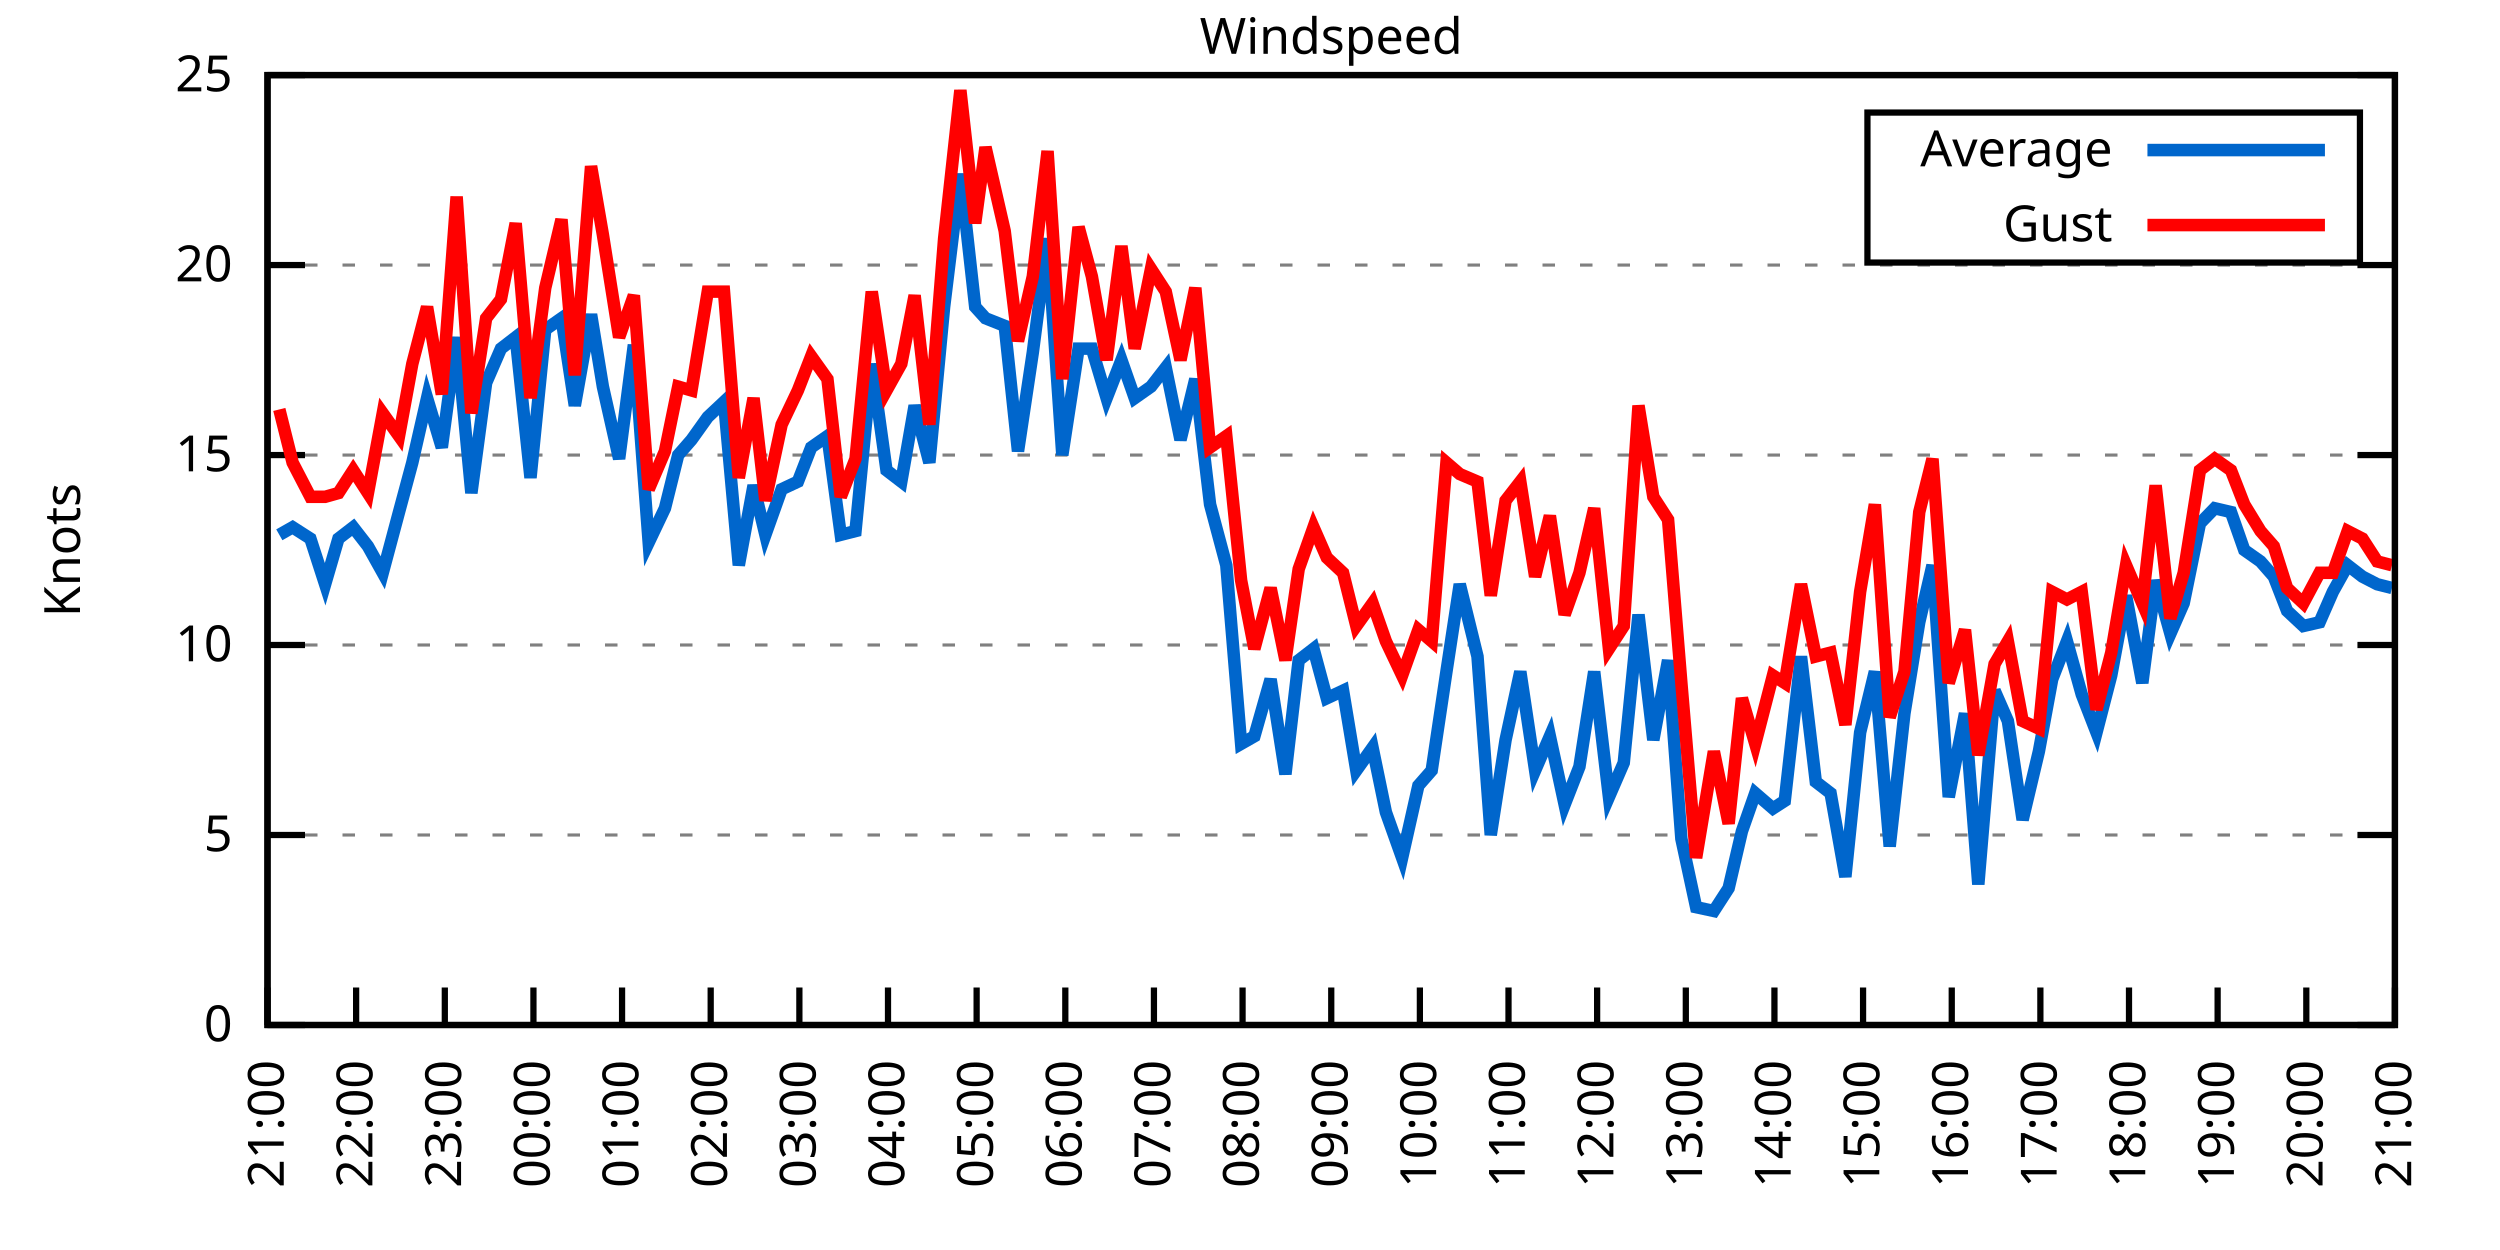
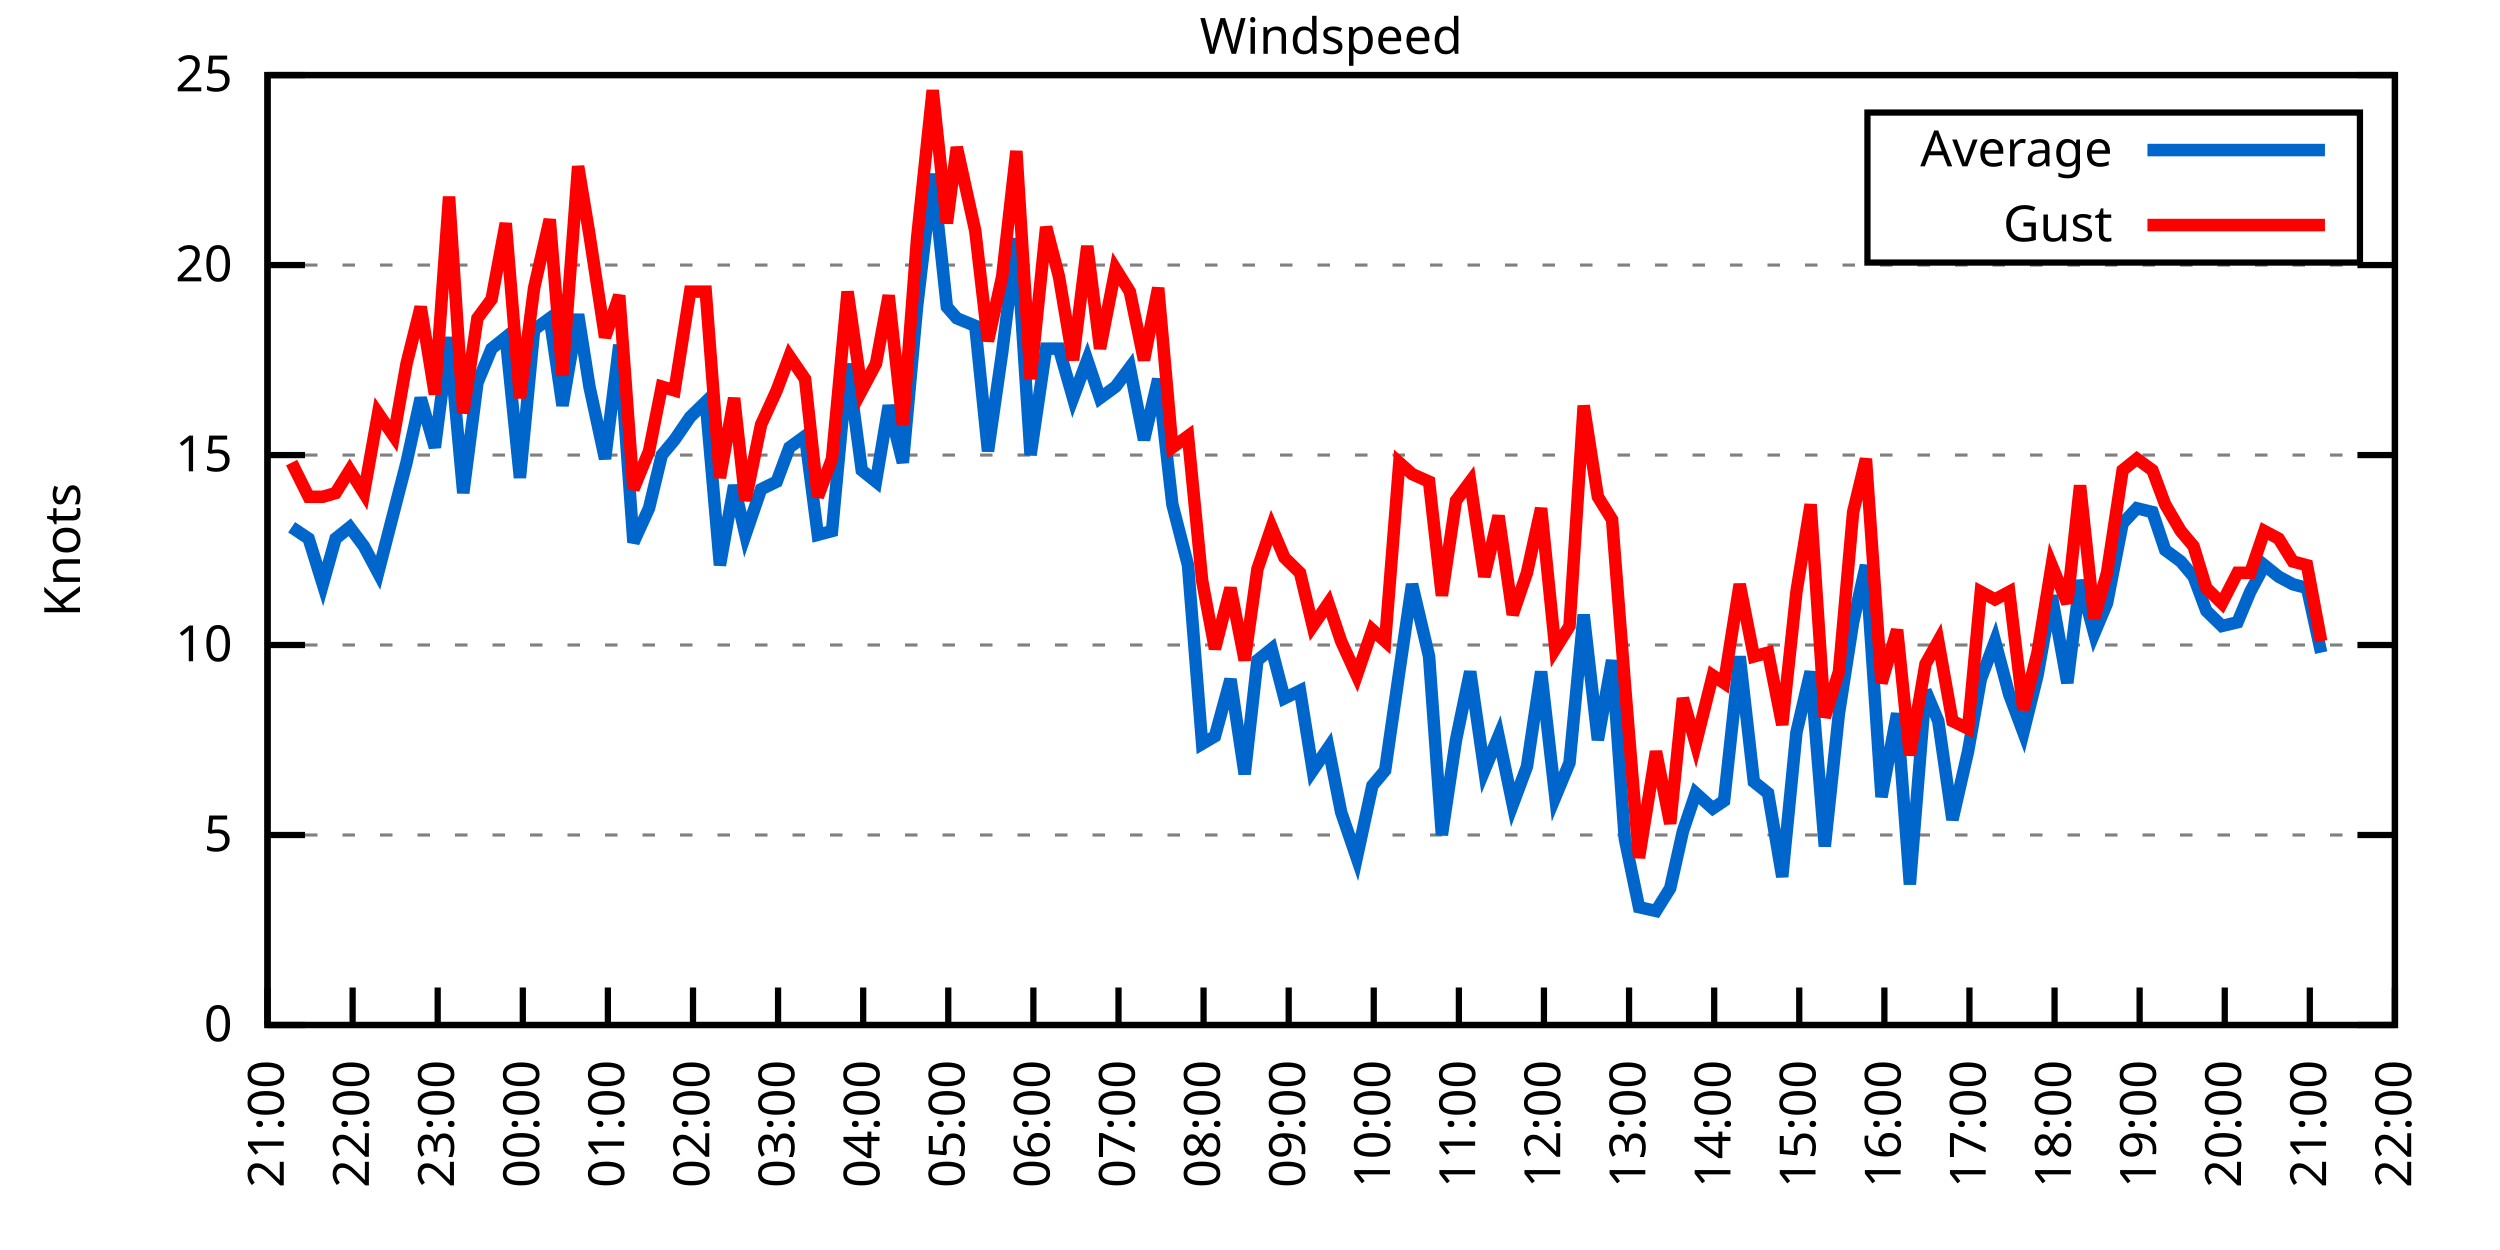
<svg xmlns="http://www.w3.org/2000/svg" xmlns:xlink="http://www.w3.org/1999/xlink" width="400" height="200" viewBox="0 0 400 200">
  <g id="gnuplot_canvas">
    <rect x="0" y="0" width="400" height="200" fill="none" />
    <defs>
      <circle id="gpDot" r="0.5" stroke-width="0.5" stroke="currentColor" />
      <path id="gpPt0" stroke-width="0.333" stroke="currentColor" d="M-1,0 h2 M0,-1 v2" />
      <path id="gpPt1" stroke-width="0.333" stroke="currentColor" d="M-1,-1 L1,1 M1,-1 L-1,1" />
      <path id="gpPt2" stroke-width="0.333" stroke="currentColor" d="M-1,0 L1,0 M0,-1 L0,1 M-1,-1 L1,1 M-1,1 L1,-1" />
      <rect id="gpPt3" stroke-width="0.333" stroke="currentColor" x="-1" y="-1" width="2" height="2" />
      <rect id="gpPt4" stroke-width="0.333" stroke="currentColor" fill="currentColor" x="-1" y="-1" width="2" height="2" />
      <circle id="gpPt5" stroke-width="0.333" stroke="currentColor" cx="0" cy="0" r="1" />
      <use xlink:href="#gpPt5" id="gpPt6" fill="currentColor" stroke="none" />
      <path id="gpPt7" stroke-width="0.333" stroke="currentColor" d="M0,-1.33 L-1.33,0.67 L1.33,0.67 z" />
      <use xlink:href="#gpPt7" id="gpPt8" fill="currentColor" stroke="none" />
      <use xlink:href="#gpPt7" id="gpPt9" stroke="currentColor" transform="rotate(180)" />
      <use xlink:href="#gpPt9" id="gpPt10" fill="currentColor" stroke="none" />
      <use xlink:href="#gpPt3" id="gpPt11" stroke="currentColor" transform="rotate(45)" />
      <use xlink:href="#gpPt11" id="gpPt12" fill="currentColor" stroke="none" />
      <path id="gpPt13" stroke-width="0.333" stroke="currentColor" d="M0,1.330 L1.265,0.411 L0.782,-1.067 L-0.782,-1.076 L-1.265,0.411 z" />
      <use xlink:href="#gpPt13" id="gpPt14" fill="currentColor" stroke="none" />
      <filter id="textbox" filterUnits="objectBoundingBox" x="0" y="0" height="1" width="1">
        <feFlood flood-color="white" flood-opacity="1" result="bgnd" />
        <feComposite in="SourceGraphic" in2="bgnd" operator="atop" />
      </filter>
      <filter id="greybox" filterUnits="objectBoundingBox" x="0" y="0" height="1" width="1">
        <feFlood flood-color="lightgrey" flood-opacity="1" result="grey" />
        <feComposite in="SourceGraphic" in2="grey" operator="atop" />
      </filter>
    </defs>
    <g fill="none" color="white" stroke="currentColor" stroke-width="1.00" stroke-linecap="butt" stroke-linejoin="miter">
</g>
    <g fill="none" color="black" stroke="currentColor" stroke-width="1.00" stroke-linecap="butt" stroke-linejoin="miter">
      <g stroke="none" shape-rendering="crispEdges">
        <polygon fill="rgb(255, 255, 255)" points="42.80,164.00 383.18,164.00 383.18,12.02 42.80,12.02 " />
      </g>
    </g>
    <g fill="none" color="black" stroke="currentColor" stroke-width="1.00" stroke-linecap="butt" stroke-linejoin="miter">
</g>
    <g fill="none" color="black" stroke="black" stroke-width="0.50" stroke-linecap="butt" stroke-linejoin="miter">
</g>
    <g fill="none" color="gray" stroke="currentColor" stroke-width="0.50" stroke-linecap="butt" stroke-linejoin="miter">
      <path stroke="gray" stroke-dasharray="2,4" class="gridline" d="M42.80,164.00 L383.19,164.00  " />
    </g>
    <g fill="none" color="gray" stroke="gray" stroke-width="1.00" stroke-linecap="butt" stroke-linejoin="miter">
</g>
    <g fill="none" color="black" stroke="currentColor" stroke-width="1.00" stroke-linecap="butt" stroke-linejoin="miter">
      <path stroke="black" d="M42.80,164.00 L48.80,164.00 M383.19,164.00 L377.19,164.00  " />
      <g transform="translate(37.20,166.60)" stroke="none" fill="black" font-family="Sans" font-size="8.00" text-anchor="end">
        <text>
          <tspan font-family="Sans"> 0</tspan>
        </text>
      </g>
    </g>
    <g fill="none" color="black" stroke="currentColor" stroke-width="1.00" stroke-linecap="butt" stroke-linejoin="miter">
</g>
    <g fill="none" color="black" stroke="black" stroke-width="0.50" stroke-linecap="butt" stroke-linejoin="miter">
</g>
    <g fill="none" color="gray" stroke="currentColor" stroke-width="0.50" stroke-linecap="butt" stroke-linejoin="miter">
      <path stroke="gray" stroke-dasharray="2,4" class="gridline" d="M42.80,133.60 L383.19,133.60  " />
    </g>
    <g fill="none" color="gray" stroke="gray" stroke-width="1.00" stroke-linecap="butt" stroke-linejoin="miter">
</g>
    <g fill="none" color="black" stroke="currentColor" stroke-width="1.00" stroke-linecap="butt" stroke-linejoin="miter">
      <path stroke="black" d="M42.80,133.60 L48.80,133.60 M383.19,133.60 L377.19,133.60  " />
      <g transform="translate(37.20,136.20)" stroke="none" fill="black" font-family="Sans" font-size="8.00" text-anchor="end">
        <text>
          <tspan font-family="Sans"> 5</tspan>
        </text>
      </g>
    </g>
    <g fill="none" color="black" stroke="currentColor" stroke-width="1.00" stroke-linecap="butt" stroke-linejoin="miter">
</g>
    <g fill="none" color="black" stroke="black" stroke-width="0.50" stroke-linecap="butt" stroke-linejoin="miter">
</g>
    <g fill="none" color="gray" stroke="currentColor" stroke-width="0.50" stroke-linecap="butt" stroke-linejoin="miter">
      <path stroke="gray" stroke-dasharray="2,4" class="gridline" d="M42.80,103.20 L383.19,103.20  " />
    </g>
    <g fill="none" color="gray" stroke="gray" stroke-width="1.00" stroke-linecap="butt" stroke-linejoin="miter">
</g>
    <g fill="none" color="black" stroke="currentColor" stroke-width="1.00" stroke-linecap="butt" stroke-linejoin="miter">
      <path stroke="black" d="M42.80,103.20 L48.80,103.20 M383.19,103.20 L377.19,103.20  " />
      <g transform="translate(37.20,105.80)" stroke="none" fill="black" font-family="Sans" font-size="8.00" text-anchor="end">
        <text>
          <tspan font-family="Sans"> 10</tspan>
        </text>
      </g>
    </g>
    <g fill="none" color="black" stroke="currentColor" stroke-width="1.00" stroke-linecap="butt" stroke-linejoin="miter">
</g>
    <g fill="none" color="black" stroke="black" stroke-width="0.50" stroke-linecap="butt" stroke-linejoin="miter">
</g>
    <g fill="none" color="gray" stroke="currentColor" stroke-width="0.50" stroke-linecap="butt" stroke-linejoin="miter">
      <path stroke="gray" stroke-dasharray="2,4" class="gridline" d="M42.80,72.81 L383.19,72.81  " />
    </g>
    <g fill="none" color="gray" stroke="gray" stroke-width="1.00" stroke-linecap="butt" stroke-linejoin="miter">
</g>
    <g fill="none" color="black" stroke="currentColor" stroke-width="1.00" stroke-linecap="butt" stroke-linejoin="miter">
      <path stroke="black" d="M42.80,72.81 L48.80,72.81 M383.19,72.81 L377.19,72.81  " />
      <g transform="translate(37.20,75.41)" stroke="none" fill="black" font-family="Sans" font-size="8.00" text-anchor="end">
        <text>
          <tspan font-family="Sans"> 15</tspan>
        </text>
      </g>
    </g>
    <g fill="none" color="black" stroke="currentColor" stroke-width="1.00" stroke-linecap="butt" stroke-linejoin="miter">
</g>
    <g fill="none" color="black" stroke="black" stroke-width="0.50" stroke-linecap="butt" stroke-linejoin="miter">
</g>
    <g fill="none" color="gray" stroke="currentColor" stroke-width="0.50" stroke-linecap="butt" stroke-linejoin="miter">
      <path stroke="gray" stroke-dasharray="2,4" class="gridline" d="M42.80,42.41 L383.19,42.41  " />
    </g>
    <g fill="none" color="gray" stroke="gray" stroke-width="1.00" stroke-linecap="butt" stroke-linejoin="miter">
</g>
    <g fill="none" color="black" stroke="currentColor" stroke-width="1.00" stroke-linecap="butt" stroke-linejoin="miter">
      <path stroke="black" d="M42.80,42.41 L48.80,42.41 M383.19,42.41 L377.19,42.41  " />
      <g transform="translate(37.20,45.01)" stroke="none" fill="black" font-family="Sans" font-size="8.00" text-anchor="end">
        <text>
          <tspan font-family="Sans"> 20</tspan>
        </text>
      </g>
    </g>
    <g fill="none" color="black" stroke="currentColor" stroke-width="1.00" stroke-linecap="butt" stroke-linejoin="miter">
</g>
    <g fill="none" color="black" stroke="black" stroke-width="0.50" stroke-linecap="butt" stroke-linejoin="miter">
</g>
    <g fill="none" color="gray" stroke="currentColor" stroke-width="0.50" stroke-linecap="butt" stroke-linejoin="miter">
      <path stroke="gray" stroke-dasharray="2,4" class="gridline" d="M42.80,12.01 L383.19,12.01  " />
    </g>
    <g fill="none" color="gray" stroke="gray" stroke-width="1.00" stroke-linecap="butt" stroke-linejoin="miter">
</g>
    <g fill="none" color="black" stroke="currentColor" stroke-width="1.00" stroke-linecap="butt" stroke-linejoin="miter">
      <path stroke="black" d="M42.80,12.01 L48.80,12.01 M383.19,12.01 L377.19,12.01  " />
      <g transform="translate(37.20,14.61)" stroke="none" fill="black" font-family="Sans" font-size="8.00" text-anchor="end">
        <text>
          <tspan font-family="Sans"> 25</tspan>
        </text>
      </g>
    </g>
    <g fill="none" color="black" stroke="currentColor" stroke-width="1.00" stroke-linecap="butt" stroke-linejoin="miter">
      <path stroke="black" d="M42.80,164.00 L42.80,158.00  " />
      <g transform="translate(45.40,169.60) rotate(270.00)" stroke="none" fill="black" font-family="Sans" font-size="8.00" text-anchor="end">
        <text>
          <tspan font-family="Sans">21:00</tspan>
        </text>
      </g>
    </g>
    <g fill="none" color="black" stroke="currentColor" stroke-width="1.00" stroke-linecap="butt" stroke-linejoin="miter">
-       <path stroke="black" d="M56.98,164.00 L56.98,158.00  " />
-       <g transform="translate(59.58,169.60) rotate(270.00)" stroke="none" fill="black" font-family="Sans" font-size="8.00" text-anchor="end">
+       <path stroke="black" d="M56.42,164.00 L56.42,158.00  " />
+       <g transform="translate(59.02,169.60) rotate(270.00)" stroke="none" fill="black" font-family="Sans" font-size="8.00" text-anchor="end">
        <text>
          <tspan font-family="Sans">22:00</tspan>
        </text>
      </g>
    </g>
    <g fill="none" color="black" stroke="currentColor" stroke-width="1.00" stroke-linecap="butt" stroke-linejoin="miter">
-       <path stroke="black" d="M71.17,164.00 L71.17,158.00  " />
-       <g transform="translate(73.77,169.60) rotate(270.00)" stroke="none" fill="black" font-family="Sans" font-size="8.00" text-anchor="end">
+       <path stroke="black" d="M70.03,164.00 L70.03,158.00  " />
+       <g transform="translate(72.63,169.60) rotate(270.00)" stroke="none" fill="black" font-family="Sans" font-size="8.00" text-anchor="end">
        <text>
          <tspan font-family="Sans">23:00</tspan>
        </text>
      </g>
    </g>
    <g fill="none" color="black" stroke="currentColor" stroke-width="1.00" stroke-linecap="butt" stroke-linejoin="miter">
-       <path stroke="black" d="M85.35,164.00 L85.35,158.00  " />
-       <g transform="translate(87.95,169.60) rotate(270.00)" stroke="none" fill="black" font-family="Sans" font-size="8.00" text-anchor="end">
+       <path stroke="black" d="M83.65,164.00 L83.65,158.00  " />
+       <g transform="translate(86.25,169.60) rotate(270.00)" stroke="none" fill="black" font-family="Sans" font-size="8.00" text-anchor="end">
        <text>
          <tspan font-family="Sans">00:00</tspan>
        </text>
      </g>
    </g>
    <g fill="none" color="black" stroke="currentColor" stroke-width="1.00" stroke-linecap="butt" stroke-linejoin="miter">
-       <path stroke="black" d="M99.53,164.00 L99.53,158.00  " />
-       <g transform="translate(102.13,169.60) rotate(270.00)" stroke="none" fill="black" font-family="Sans" font-size="8.00" text-anchor="end">
+       <path stroke="black" d="M97.26,164.00 L97.26,158.00  " />
+       <g transform="translate(99.86,169.60) rotate(270.00)" stroke="none" fill="black" font-family="Sans" font-size="8.00" text-anchor="end">
        <text>
          <tspan font-family="Sans">01:00</tspan>
        </text>
      </g>
    </g>
    <g fill="none" color="black" stroke="currentColor" stroke-width="1.00" stroke-linecap="butt" stroke-linejoin="miter">
-       <path stroke="black" d="M113.71,164.00 L113.71,158.00  " />
-       <g transform="translate(116.31,169.60) rotate(270.00)" stroke="none" fill="black" font-family="Sans" font-size="8.00" text-anchor="end">
+       <path stroke="black" d="M110.88,164.00 L110.88,158.00  " />
+       <g transform="translate(113.48,169.60) rotate(270.00)" stroke="none" fill="black" font-family="Sans" font-size="8.00" text-anchor="end">
        <text>
          <tspan font-family="Sans">02:00</tspan>
        </text>
      </g>
    </g>
    <g fill="none" color="black" stroke="currentColor" stroke-width="1.00" stroke-linecap="butt" stroke-linejoin="miter">
-       <path stroke="black" d="M127.90,164.00 L127.90,158.00  " />
-       <g transform="translate(130.50,169.60) rotate(270.00)" stroke="none" fill="black" font-family="Sans" font-size="8.00" text-anchor="end">
+       <path stroke="black" d="M124.49,164.00 L124.49,158.00  " />
+       <g transform="translate(127.09,169.60) rotate(270.00)" stroke="none" fill="black" font-family="Sans" font-size="8.00" text-anchor="end">
        <text>
          <tspan font-family="Sans">03:00</tspan>
        </text>
      </g>
    </g>
    <g fill="none" color="black" stroke="currentColor" stroke-width="1.00" stroke-linecap="butt" stroke-linejoin="miter">
-       <path stroke="black" d="M142.08,164.00 L142.08,158.00  " />
-       <g transform="translate(144.68,169.60) rotate(270.00)" stroke="none" fill="black" font-family="Sans" font-size="8.00" text-anchor="end">
+       <path stroke="black" d="M138.11,164.00 L138.11,158.00  " />
+       <g transform="translate(140.71,169.60) rotate(270.00)" stroke="none" fill="black" font-family="Sans" font-size="8.00" text-anchor="end">
        <text>
          <tspan font-family="Sans">04:00</tspan>
        </text>
      </g>
    </g>
    <g fill="none" color="black" stroke="currentColor" stroke-width="1.00" stroke-linecap="butt" stroke-linejoin="miter">
-       <path stroke="black" d="M156.26,164.00 L156.26,158.00  " />
-       <g transform="translate(158.86,169.60) rotate(270.00)" stroke="none" fill="black" font-family="Sans" font-size="8.00" text-anchor="end">
+       <path stroke="black" d="M151.72,164.00 L151.72,158.00  " />
+       <g transform="translate(154.32,169.60) rotate(270.00)" stroke="none" fill="black" font-family="Sans" font-size="8.00" text-anchor="end">
        <text>
          <tspan font-family="Sans">05:00</tspan>
        </text>
      </g>
    </g>
    <g fill="none" color="black" stroke="currentColor" stroke-width="1.00" stroke-linecap="butt" stroke-linejoin="miter">
-       <path stroke="black" d="M170.45,164.00 L170.45,158.00  " />
-       <g transform="translate(173.05,169.60) rotate(270.00)" stroke="none" fill="black" font-family="Sans" font-size="8.00" text-anchor="end">
+       <path stroke="black" d="M165.34,164.00 L165.34,158.00  " />
+       <g transform="translate(167.94,169.60) rotate(270.00)" stroke="none" fill="black" font-family="Sans" font-size="8.00" text-anchor="end">
        <text>
          <tspan font-family="Sans">06:00</tspan>
        </text>
      </g>
    </g>
    <g fill="none" color="black" stroke="currentColor" stroke-width="1.00" stroke-linecap="butt" stroke-linejoin="miter">
-       <path stroke="black" d="M184.63,164.00 L184.63,158.00  " />
-       <g transform="translate(187.23,169.60) rotate(270.00)" stroke="none" fill="black" font-family="Sans" font-size="8.00" text-anchor="end">
+       <path stroke="black" d="M178.96,164.00 L178.96,158.00  " />
+       <g transform="translate(181.56,169.60) rotate(270.00)" stroke="none" fill="black" font-family="Sans" font-size="8.00" text-anchor="end">
        <text>
          <tspan font-family="Sans">07:00</tspan>
        </text>
      </g>
    </g>
    <g fill="none" color="black" stroke="currentColor" stroke-width="1.00" stroke-linecap="butt" stroke-linejoin="miter">
-       <path stroke="black" d="M198.81,164.00 L198.81,158.00  " />
-       <g transform="translate(201.41,169.60) rotate(270.00)" stroke="none" fill="black" font-family="Sans" font-size="8.00" text-anchor="end">
+       <path stroke="black" d="M192.57,164.00 L192.57,158.00  " />
+       <g transform="translate(195.17,169.60) rotate(270.00)" stroke="none" fill="black" font-family="Sans" font-size="8.00" text-anchor="end">
        <text>
          <tspan font-family="Sans">08:00</tspan>
        </text>
      </g>
    </g>
    <g fill="none" color="black" stroke="currentColor" stroke-width="1.00" stroke-linecap="butt" stroke-linejoin="miter">
-       <path stroke="black" d="M213.00,164.00 L213.00,158.00  " />
-       <g transform="translate(215.60,169.60) rotate(270.00)" stroke="none" fill="black" font-family="Sans" font-size="8.00" text-anchor="end">
+       <path stroke="black" d="M206.19,164.00 L206.19,158.00  " />
+       <g transform="translate(208.79,169.60) rotate(270.00)" stroke="none" fill="black" font-family="Sans" font-size="8.00" text-anchor="end">
        <text>
          <tspan font-family="Sans">09:00</tspan>
        </text>
      </g>
    </g>
    <g fill="none" color="black" stroke="currentColor" stroke-width="1.00" stroke-linecap="butt" stroke-linejoin="miter">
-       <path stroke="black" d="M227.18,164.00 L227.18,158.00  " />
-       <g transform="translate(229.78,169.60) rotate(270.00)" stroke="none" fill="black" font-family="Sans" font-size="8.00" text-anchor="end">
+       <path stroke="black" d="M219.80,164.00 L219.80,158.00  " />
+       <g transform="translate(222.40,169.60) rotate(270.00)" stroke="none" fill="black" font-family="Sans" font-size="8.00" text-anchor="end">
        <text>
          <tspan font-family="Sans">10:00</tspan>
        </text>
      </g>
    </g>
    <g fill="none" color="black" stroke="currentColor" stroke-width="1.00" stroke-linecap="butt" stroke-linejoin="miter">
-       <path stroke="black" d="M241.36,164.00 L241.36,158.00  " />
-       <g transform="translate(243.96,169.60) rotate(270.00)" stroke="none" fill="black" font-family="Sans" font-size="8.00" text-anchor="end">
+       <path stroke="black" d="M233.42,164.00 L233.42,158.00  " />
+       <g transform="translate(236.02,169.60) rotate(270.00)" stroke="none" fill="black" font-family="Sans" font-size="8.00" text-anchor="end">
        <text>
          <tspan font-family="Sans">11:00</tspan>
        </text>
      </g>
    </g>
    <g fill="none" color="black" stroke="currentColor" stroke-width="1.00" stroke-linecap="butt" stroke-linejoin="miter">
-       <path stroke="black" d="M255.54,164.00 L255.54,158.00  " />
-       <g transform="translate(258.14,169.60) rotate(270.00)" stroke="none" fill="black" font-family="Sans" font-size="8.00" text-anchor="end">
+       <path stroke="black" d="M247.03,164.00 L247.03,158.00  " />
+       <g transform="translate(249.63,169.60) rotate(270.00)" stroke="none" fill="black" font-family="Sans" font-size="8.00" text-anchor="end">
        <text>
          <tspan font-family="Sans">12:00</tspan>
        </text>
      </g>
    </g>
    <g fill="none" color="black" stroke="currentColor" stroke-width="1.00" stroke-linecap="butt" stroke-linejoin="miter">
-       <path stroke="black" d="M269.73,164.00 L269.73,158.00  " />
-       <g transform="translate(272.33,169.60) rotate(270.00)" stroke="none" fill="black" font-family="Sans" font-size="8.00" text-anchor="end">
+       <path stroke="black" d="M260.65,164.00 L260.65,158.00  " />
+       <g transform="translate(263.25,169.60) rotate(270.00)" stroke="none" fill="black" font-family="Sans" font-size="8.00" text-anchor="end">
        <text>
          <tspan font-family="Sans">13:00</tspan>
        </text>
      </g>
    </g>
    <g fill="none" color="black" stroke="currentColor" stroke-width="1.00" stroke-linecap="butt" stroke-linejoin="miter">
-       <path stroke="black" d="M283.91,164.00 L283.91,158.00  " />
-       <g transform="translate(286.51,169.60) rotate(270.00)" stroke="none" fill="black" font-family="Sans" font-size="8.00" text-anchor="end">
+       <path stroke="black" d="M274.27,164.00 L274.27,158.00  " />
+       <g transform="translate(276.87,169.60) rotate(270.00)" stroke="none" fill="black" font-family="Sans" font-size="8.00" text-anchor="end">
        <text>
          <tspan font-family="Sans">14:00</tspan>
        </text>
      </g>
    </g>
    <g fill="none" color="black" stroke="currentColor" stroke-width="1.00" stroke-linecap="butt" stroke-linejoin="miter">
-       <path stroke="black" d="M298.09,164.00 L298.09,158.00  " />
-       <g transform="translate(300.69,169.60) rotate(270.00)" stroke="none" fill="black" font-family="Sans" font-size="8.00" text-anchor="end">
+       <path stroke="black" d="M287.88,164.00 L287.88,158.00  " />
+       <g transform="translate(290.48,169.60) rotate(270.00)" stroke="none" fill="black" font-family="Sans" font-size="8.00" text-anchor="end">
        <text>
          <tspan font-family="Sans">15:00</tspan>
        </text>
      </g>
    </g>
    <g fill="none" color="black" stroke="currentColor" stroke-width="1.00" stroke-linecap="butt" stroke-linejoin="miter">
-       <path stroke="black" d="M312.28,164.00 L312.28,158.00  " />
-       <g transform="translate(314.88,169.60) rotate(270.00)" stroke="none" fill="black" font-family="Sans" font-size="8.00" text-anchor="end">
+       <path stroke="black" d="M301.50,164.00 L301.50,158.00  " />
+       <g transform="translate(304.10,169.60) rotate(270.00)" stroke="none" fill="black" font-family="Sans" font-size="8.00" text-anchor="end">
        <text>
          <tspan font-family="Sans">16:00</tspan>
        </text>
      </g>
    </g>
    <g fill="none" color="black" stroke="currentColor" stroke-width="1.00" stroke-linecap="butt" stroke-linejoin="miter">
-       <path stroke="black" d="M326.46,164.00 L326.46,158.00  " />
-       <g transform="translate(329.06,169.60) rotate(270.00)" stroke="none" fill="black" font-family="Sans" font-size="8.00" text-anchor="end">
+       <path stroke="black" d="M315.11,164.00 L315.11,158.00  " />
+       <g transform="translate(317.71,169.60) rotate(270.00)" stroke="none" fill="black" font-family="Sans" font-size="8.00" text-anchor="end">
        <text>
          <tspan font-family="Sans">17:00</tspan>
        </text>
      </g>
    </g>
    <g fill="none" color="black" stroke="currentColor" stroke-width="1.00" stroke-linecap="butt" stroke-linejoin="miter">
-       <path stroke="black" d="M340.64,164.00 L340.64,158.00  " />
-       <g transform="translate(343.24,169.60) rotate(270.00)" stroke="none" fill="black" font-family="Sans" font-size="8.00" text-anchor="end">
+       <path stroke="black" d="M328.73,164.00 L328.73,158.00  " />
+       <g transform="translate(331.33,169.60) rotate(270.00)" stroke="none" fill="black" font-family="Sans" font-size="8.00" text-anchor="end">
        <text>
          <tspan font-family="Sans">18:00</tspan>
        </text>
      </g>
    </g>
    <g fill="none" color="black" stroke="currentColor" stroke-width="1.00" stroke-linecap="butt" stroke-linejoin="miter">
-       <path stroke="black" d="M354.82,164.00 L354.82,158.00  " />
-       <g transform="translate(357.42,169.60) rotate(270.00)" stroke="none" fill="black" font-family="Sans" font-size="8.00" text-anchor="end">
+       <path stroke="black" d="M342.34,164.00 L342.34,158.00  " />
+       <g transform="translate(344.94,169.60) rotate(270.00)" stroke="none" fill="black" font-family="Sans" font-size="8.00" text-anchor="end">
        <text>
          <tspan font-family="Sans">19:00</tspan>
        </text>
      </g>
    </g>
    <g fill="none" color="black" stroke="currentColor" stroke-width="1.00" stroke-linecap="butt" stroke-linejoin="miter">
-       <path stroke="black" d="M369.01,164.00 L369.01,158.00  " />
-       <g transform="translate(371.61,169.60) rotate(270.00)" stroke="none" fill="black" font-family="Sans" font-size="8.00" text-anchor="end">
+       <path stroke="black" d="M355.96,164.00 L355.96,158.00  " />
+       <g transform="translate(358.56,169.60) rotate(270.00)" stroke="none" fill="black" font-family="Sans" font-size="8.00" text-anchor="end">
        <text>
          <tspan font-family="Sans">20:00</tspan>
+         </text>
+       </g>
+     </g>
+     <g fill="none" color="black" stroke="currentColor" stroke-width="1.00" stroke-linecap="butt" stroke-linejoin="miter">
+       <path stroke="black" d="M369.57,164.00 L369.57,158.00  " />
+       <g transform="translate(372.17,169.60) rotate(270.00)" stroke="none" fill="black" font-family="Sans" font-size="8.00" text-anchor="end">
+         <text>
+           <tspan font-family="Sans">21:00</tspan>
        </text>
      </g>
    </g>
    <g fill="none" color="black" stroke="currentColor" stroke-width="1.00" stroke-linecap="butt" stroke-linejoin="miter">
      <path stroke="black" d="M383.19,164.00 L383.19,158.00  " />
      <g transform="translate(385.79,169.60) rotate(270.00)" stroke="none" fill="black" font-family="Sans" font-size="8.00" text-anchor="end">
        <text>
-           <tspan font-family="Sans">21:00</tspan>
+           <tspan font-family="Sans">22:00</tspan>
        </text>
      </g>
    </g>
    <g fill="none" color="black" stroke="currentColor" stroke-width="1.00" stroke-linecap="butt" stroke-linejoin="miter">
</g>
    <g fill="none" color="black" stroke="currentColor" stroke-width="1.00" stroke-linecap="butt" stroke-linejoin="miter">
      <path stroke="black" d="M42.80,12.01 L42.80,164.00 L383.19,164.00 L383.19,12.01 L42.80,12.01 Z  " />
    </g>
    <g fill="none" color="black" stroke="currentColor" stroke-width="1.00" stroke-linecap="butt" stroke-linejoin="miter">
</g>
    <g fill="none" color="black" stroke="currentColor" stroke-width="1.00" stroke-linecap="butt" stroke-linejoin="miter">
      <path stroke="black" d="M298.79,42.01 L298.79,18.01 L377.59,18.01 L377.59,42.01 L298.79,42.01 Z  " />
    </g>
    <g id="Windspeed_plot_1">
      <g fill="none" color="white" stroke="black" stroke-width="2.00" stroke-linecap="butt" stroke-linejoin="miter">
</g>
      <g fill="none" color="black" stroke="currentColor" stroke-width="2.00" stroke-linecap="butt" stroke-linejoin="miter">
        <g transform="translate(337.99,26.61)" stroke="none" fill="black" font-family="Sans" font-size="8.00" text-anchor="end">
          <text>
            <tspan font-family="Sans">Average</tspan>
          </text>
        </g>
      </g>
      <g fill="none" color="black" stroke="currentColor" stroke-width="2.00" stroke-linecap="butt" stroke-linejoin="miter">
-         <path stroke="rgb(  0, 102, 204)" d="M343.59,24.01 L371.99,24.01 M44.69,85.57 L46.82,84.36 L49.66,86.18 L52.02,93.48 L54.15,86.18 L56.51,84.36   L58.87,87.40 L61.24,91.65 L63.84,81.93 L65.97,74.02 L68.33,63.69 L70.69,71.59 L73.06,53.96 L75.42,78.89   L77.78,61.25 L80.15,55.78 L82.51,53.96 L84.88,76.45 L87.24,52.74 L89.84,50.92 L91.97,64.90 L94.57,50.31   L96.46,61.86 L99.06,73.41 L101.42,55.18 L103.79,86.79 L106.39,81.32 L108.51,72.81 L110.64,70.37 L113.24,66.73   L115.84,64.29 L118.21,90.44 L120.57,77.67 L122.46,85.57 L125.06,78.28 L127.66,77.06 L129.79,71.59 L132.39,69.77   L134.52,85.57 L136.88,84.97 L139.48,58.21 L141.84,75.24 L144.21,77.06 L146.34,64.90 L148.70,74.02 L151.06,49.10   L153.66,27.82 L156.03,49.10 L157.68,50.92 L160.75,52.14 L162.88,72.20 L165.25,56.39 L167.61,38.15 L169.97,72.81   L172.57,55.78 L174.70,55.78 L177.06,63.69 L179.43,57.61 L181.56,63.69 L184.16,61.86 L186.52,58.82 L188.88,70.37   L191.25,60.65 L193.61,80.71 L196.21,90.44 L198.58,119.01 L200.70,117.80 L203.30,108.68 L205.67,123.87 L207.79,105.64   L210.16,103.81 L212.29,111.72 L214.89,110.50 L217.01,123.27 L219.61,119.62 L221.74,129.95 L224.34,137.25 L226.94,125.70   L229.07,123.27 L231.43,107.46 L233.56,93.48 L236.40,105.03 L238.52,133.60 L240.89,118.40 L243.25,107.46 L245.62,123.27   L247.98,117.80 L250.34,128.74 L252.71,122.66 L255.07,107.46 L257.43,127.52 L259.80,122.05 L262.16,98.34 L264.53,118.40   L266.89,105.64 L269.02,134.21 L271.38,145.15 L274.22,145.76 L276.58,142.11 L278.71,132.99 L280.84,126.91 L283.67,129.35   L285.56,128.13 L288.16,105.03 L290.53,125.09 L292.89,126.91 L295.26,140.29 L297.62,117.19 L299.98,107.46 L302.35,135.43   L304.71,114.15 L307.08,99.56 L309.20,90.44 L311.80,127.52 L314.40,114.15 L316.53,141.51 L319.13,110.50 L321.26,115.36   L323.62,131.17 L326.22,120.23 L328.35,108.68 L330.71,102.60 L333.08,111.11 L335.44,117.19 L337.80,108.07 L340.17,95.30   L342.77,109.28 L344.90,92.87 L347.26,101.38 L349.39,96.52 L351.99,83.75 L354.35,81.32 L356.95,81.93 L359.08,88.00   L361.68,89.83 L363.81,92.26 L365.93,97.73 L368.53,100.16 L371.13,99.56 L373.26,94.69 L375.63,90.44 L377.99,92.26   L380.35,93.48 L382.72,94.08  " />
+         <path stroke="rgb(  0, 102, 204)" d="M343.59,24.01 L371.99,24.01 M46.66,84.36 L49.38,86.18 L51.65,93.48 L53.69,86.18 L55.96,84.36 L58.23,87.40   L60.50,91.65 L63.00,81.93 L65.04,74.02 L67.31,63.69 L69.58,71.59 L71.85,53.96 L74.12,78.89 L76.39,61.25   L78.65,55.78 L80.92,53.96 L83.19,76.45 L85.46,52.74 L87.96,50.92 L90.00,64.90 L92.50,50.31 L94.31,61.86   L96.81,73.41 L99.08,55.18 L101.35,86.79 L103.84,81.32 L105.89,72.81 L107.93,70.37 L110.42,66.73 L112.92,64.29   L115.19,90.44 L117.46,77.67 L119.27,85.57 L121.77,78.28 L124.27,77.06 L126.31,71.59 L128.81,69.77 L130.85,85.57   L133.12,84.97 L135.61,58.21 L137.88,75.24 L140.15,77.06 L142.19,64.90 L144.46,74.02 L146.73,49.10 L149.23,27.82   L151.50,49.10 L153.09,50.92 L156.04,52.14 L158.08,72.20 L160.35,56.39 L162.62,38.15 L164.89,72.81 L167.38,55.78   L169.43,55.78 L171.69,63.69 L173.96,57.61 L176.01,63.69 L178.50,61.86 L180.77,58.82 L183.04,70.37 L185.31,60.65   L187.58,80.71 L190.08,90.44 L192.34,119.01 L194.39,117.80 L196.88,108.68 L199.15,123.87 L201.19,105.64 L203.46,103.81   L205.51,111.72 L208.00,110.50 L210.04,123.27 L212.54,119.62 L214.58,129.95 L217.08,137.25 L219.58,125.70 L221.62,123.27   L223.89,107.46 L225.93,93.48 L228.65,105.03 L230.70,133.60 L232.96,118.40 L235.23,107.46 L237.50,123.27 L239.77,117.80   L242.04,128.74 L244.31,122.66 L246.58,107.46 L248.85,127.52 L251.12,122.05 L253.39,98.34 L255.66,118.40 L257.93,105.64   L259.97,134.21 L262.24,145.15 L264.96,145.76 L267.23,142.11 L269.27,132.99 L271.32,126.91 L274.04,129.35 L275.85,128.13   L278.35,105.03 L280.62,125.09 L282.89,126.91 L285.16,140.29 L287.43,117.19 L289.70,107.46 L291.97,135.43 L294.23,114.15   L296.50,99.56 L298.55,90.44 L301.04,127.52 L303.54,114.15 L305.58,141.51 L308.08,110.50 L310.12,115.36 L312.39,131.17   L314.89,120.23 L316.93,108.68 L319.20,102.60 L321.47,111.11 L323.74,117.19 L326.00,108.07 L328.27,95.30 L330.77,109.28   L332.81,92.87 L335.08,101.38 L337.12,96.52 L339.62,83.75 L341.89,81.32 L344.39,81.93 L346.43,88.00 L348.92,89.83   L350.97,92.26 L353.01,97.73 L355.50,100.16 L358.00,99.56 L360.04,94.69 L362.31,90.44 L364.58,92.26 L366.85,93.48   L369.12,94.08 L371.39,104.42  " />
      </g>
    </g>
    <g id="Windspeed_plot_2">
      <g fill="none" color="black" stroke="currentColor" stroke-width="2.00" stroke-linecap="butt" stroke-linejoin="miter">
        <g transform="translate(337.99,38.61)" stroke="none" fill="black" font-family="Sans" font-size="8.00" text-anchor="end">
          <text>
            <tspan font-family="Sans">Gust</tspan>
          </text>
        </g>
      </g>
      <g fill="none" color="black" stroke="currentColor" stroke-width="2.00" stroke-linecap="butt" stroke-linejoin="miter">
-         <path stroke="rgb(255,   0,   0)" d="M343.59,36.01 L371.99,36.01 M44.69,65.51 L46.82,74.02 L49.66,79.49 L52.02,79.49 L54.15,78.89 L56.51,75.24   L58.87,78.89 L61.24,66.12 L63.84,69.77 L65.97,58.21 L68.33,49.10 L70.69,63.08 L73.06,31.46 L75.42,66.12   L77.78,50.92 L80.15,47.88 L82.51,35.72 L84.88,63.69 L87.24,46.06 L89.84,35.11 L91.97,60.04 L94.57,26.60   L96.46,37.54 L99.06,53.96 L101.42,47.27 L103.79,78.28 L106.39,72.20 L108.51,61.86 L110.64,62.47 L113.24,46.66   L115.84,46.66 L118.21,76.45 L120.57,63.69 L122.46,80.10 L125.06,67.94 L127.66,62.47 L129.79,57.00 L132.39,60.65   L134.52,79.49 L136.88,73.41 L139.48,46.66 L141.84,62.47 L144.21,58.21 L146.34,47.27 L148.70,67.94 L151.06,38.15   L153.66,14.44 L156.03,35.72 L157.68,23.56 L160.75,36.94 L162.88,54.57 L165.25,44.23 L167.61,24.17 L169.97,60.65   L172.57,36.33 L174.70,44.23 L177.06,57.61 L179.43,39.37 L181.56,55.78 L184.16,43.02 L186.52,46.66 L188.88,57.61   L191.25,46.06 L193.61,71.59 L196.21,69.77 L198.58,92.87 L200.70,103.81 L203.30,94.08 L205.67,105.64 L207.79,91.04   L210.16,84.36 L212.29,89.22 L214.89,91.65 L217.01,100.16 L219.61,96.52 L221.74,102.60 L224.34,108.07 L226.94,100.77   L229.07,102.60 L231.43,74.02 L233.56,75.85 L236.40,77.06 L238.52,95.30 L240.89,80.10 L243.25,77.06 L245.62,92.26   L247.98,82.53 L250.34,98.34 L252.71,91.65 L255.07,81.32 L257.43,103.81 L259.80,100.16 L262.16,64.90 L264.53,79.49   L266.89,83.14 L269.02,109.28 L271.38,137.25 L274.22,120.23 L276.58,131.78 L278.71,111.72 L280.84,119.01 L283.67,108.07   L285.56,109.28 L288.16,93.48 L290.53,105.03 L292.89,104.42 L295.26,115.97 L297.62,94.69 L299.98,80.71 L302.35,114.76   L304.71,107.46 L307.08,81.93 L309.20,73.41 L311.80,109.28 L314.40,100.77 L316.53,120.83 L319.13,106.24 L321.26,102.60   L323.62,115.36 L326.22,116.58 L328.35,94.69 L330.71,95.91 L333.08,94.69 L335.44,113.54 L337.80,104.42 L340.17,90.44   L342.77,96.52 L344.90,77.67 L347.26,98.95 L349.39,91.65 L351.99,75.24 L354.35,73.41 L356.95,75.24 L359.08,80.71   L361.68,84.97 L363.81,87.40 L365.93,94.08 L368.53,96.52 L371.13,91.65 L373.26,91.65 L375.63,84.97 L377.99,86.18   L380.35,89.83 L382.72,90.44  " />
+         <path stroke="rgb(255,   0,   0)" d="M343.59,36.01 L371.99,36.01 M46.66,74.02 L49.38,79.49 L51.65,79.49 L53.69,78.89 L55.96,75.24 L58.23,78.89   L60.50,66.12 L63.00,69.77 L65.04,58.21 L67.31,49.10 L69.58,63.08 L71.85,31.46 L74.12,66.12 L76.39,50.92   L78.65,47.88 L80.92,35.72 L83.19,63.69 L85.46,46.06 L87.96,35.11 L90.00,60.04 L92.50,26.60 L94.31,37.54   L96.81,53.96 L99.08,47.27 L101.35,78.28 L103.84,72.20 L105.89,61.86 L107.93,62.47 L110.42,46.66 L112.92,46.66   L115.19,76.45 L117.46,63.69 L119.27,80.10 L121.77,67.94 L124.27,62.47 L126.31,57.00 L128.81,60.65 L130.85,79.49   L133.12,73.41 L135.61,46.66 L137.88,62.47 L140.15,58.21 L142.19,47.27 L144.46,67.94 L146.73,38.15 L149.23,14.44   L151.50,35.72 L153.09,23.56 L156.04,36.94 L158.08,54.57 L160.35,44.23 L162.62,24.17 L164.89,60.65 L167.38,36.33   L169.43,44.23 L171.69,57.61 L173.96,39.37 L176.01,55.78 L178.50,43.02 L180.77,46.66 L183.04,57.61 L185.31,46.06   L187.58,71.59 L190.08,69.77 L192.34,92.87 L194.39,103.81 L196.88,94.08 L199.15,105.64 L201.19,91.04 L203.46,84.36   L205.51,89.22 L208.00,91.65 L210.04,100.16 L212.54,96.52 L214.58,102.60 L217.08,108.07 L219.58,100.77 L221.62,102.60   L223.89,74.02 L225.93,75.85 L228.65,77.06 L230.70,95.30 L232.96,80.10 L235.23,77.06 L237.50,92.26 L239.77,82.53   L242.04,98.34 L244.31,91.65 L246.58,81.32 L248.85,103.81 L251.12,100.16 L253.39,64.90 L255.66,79.49 L257.93,83.14   L259.97,109.28 L262.24,137.25 L264.96,120.23 L267.23,131.78 L269.27,111.72 L271.32,119.01 L274.04,108.07 L275.85,109.28   L278.35,93.48 L280.62,105.03 L282.89,104.42 L285.16,115.97 L287.43,94.69 L289.70,80.71 L291.97,114.76 L294.23,107.46   L296.50,81.93 L298.55,73.41 L301.04,109.28 L303.54,100.77 L305.58,120.83 L308.08,106.24 L310.12,102.60 L312.39,115.36   L314.89,116.58 L316.93,94.69 L319.20,95.91 L321.47,94.69 L323.74,113.54 L326.00,104.42 L328.27,90.44 L330.77,96.52   L332.81,77.67 L335.08,98.95 L337.12,91.65 L339.62,75.24 L341.89,73.41 L344.39,75.24 L346.43,80.71 L348.92,84.97   L350.97,87.40 L353.01,94.08 L355.50,96.52 L358.00,91.65 L360.04,91.65 L362.31,84.97 L364.58,86.18 L366.85,89.83   L369.12,90.44 L371.39,102.60  " />
      </g>
    </g>
    <g fill="none" color="black" stroke="currentColor" stroke-width="2.00" stroke-linecap="butt" stroke-linejoin="miter">
</g>
    <g fill="none" color="black" stroke="black" stroke-width="1.00" stroke-linecap="butt" stroke-linejoin="miter">
</g>
    <g fill="none" color="black" stroke="currentColor" stroke-width="1.00" stroke-linecap="butt" stroke-linejoin="miter">
      <path stroke="black" d="M42.80,12.01 L42.80,164.00 L383.19,164.00 L383.19,12.01 L42.80,12.01 Z  " />
      <g transform="translate(12.80,88.01) rotate(270.00)" stroke="none" fill="black" font-family="Sans" font-size="8.00" text-anchor="middle">
        <text>
          <tspan font-family="Sans">Knots</tspan>
        </text>
      </g>
    </g>
    <g fill="none" color="black" stroke="currentColor" stroke-width="1.00" stroke-linecap="butt" stroke-linejoin="miter">
</g>
    <g fill="none" color="black" stroke="currentColor" stroke-width="1.00" stroke-linecap="butt" stroke-linejoin="miter">
      <g transform="translate(212.99,8.61)" stroke="none" fill="black" font-family="Sans" font-size="8.00" text-anchor="middle">
        <text>
          <tspan font-family="Sans">Windspeed</tspan>
        </text>
      </g>
    </g>
    <g fill="none" color="black" stroke="currentColor" stroke-width="1.00" stroke-linecap="butt" stroke-linejoin="miter">
</g>
  </g>
</svg>
